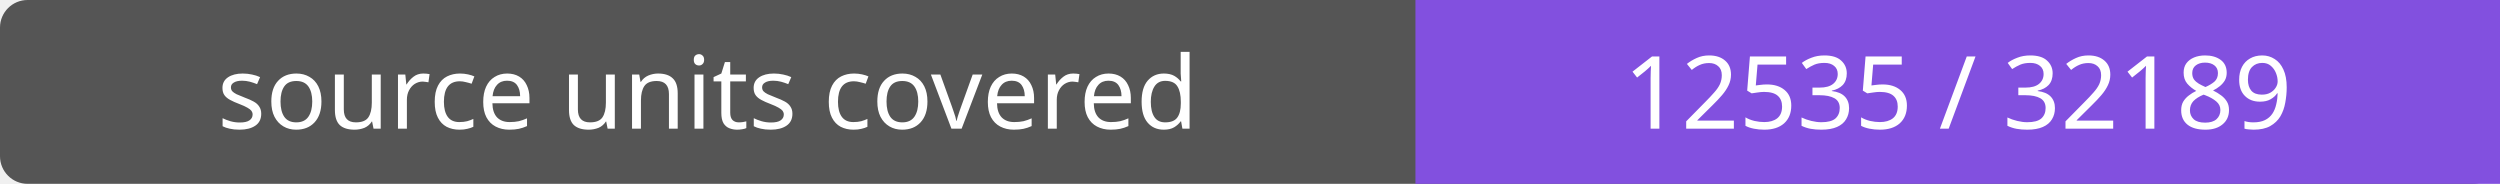
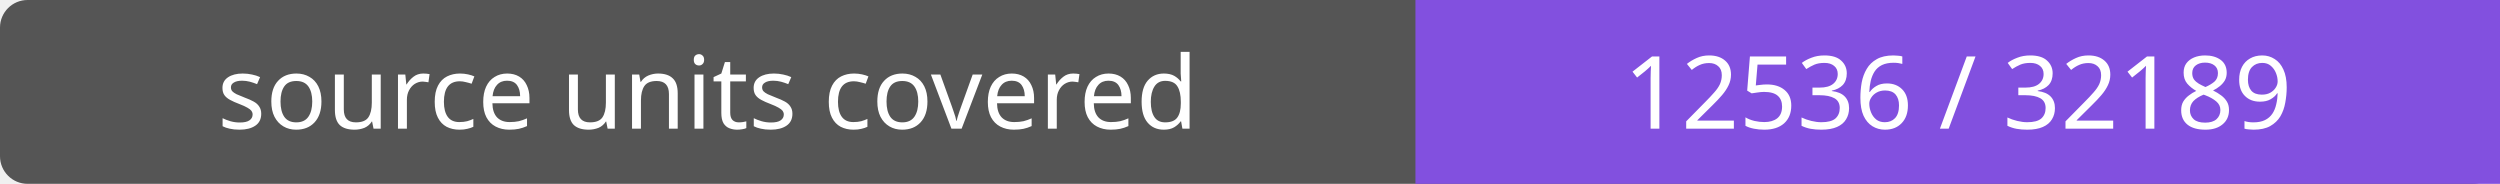
- <svg xmlns="http://www.w3.org/2000/svg" width="272" height="20" role="img" aria-label="source units covered: 12535 / 32189">
+ <svg xmlns="http://www.w3.org/2000/svg" width="272" height="20" role="img" aria-label="source units covered: 12536 / 32189">
  <rect width="272" height="20" rx="3" fill="#555" />
  <path fill="#8250df" d="M154 0h118v20H154z" />
  <g fill="#fff" text-anchor="middle" font-family="Verdana,sans-serif" font-size="11">
    <text x="77.0" y="14">source units covered</text>
-     <text x="213.0" y="14">12535 / 32189</text>
+     <text x="213.0" y="14">12536 / 32189</text>
  </g>
</svg>
